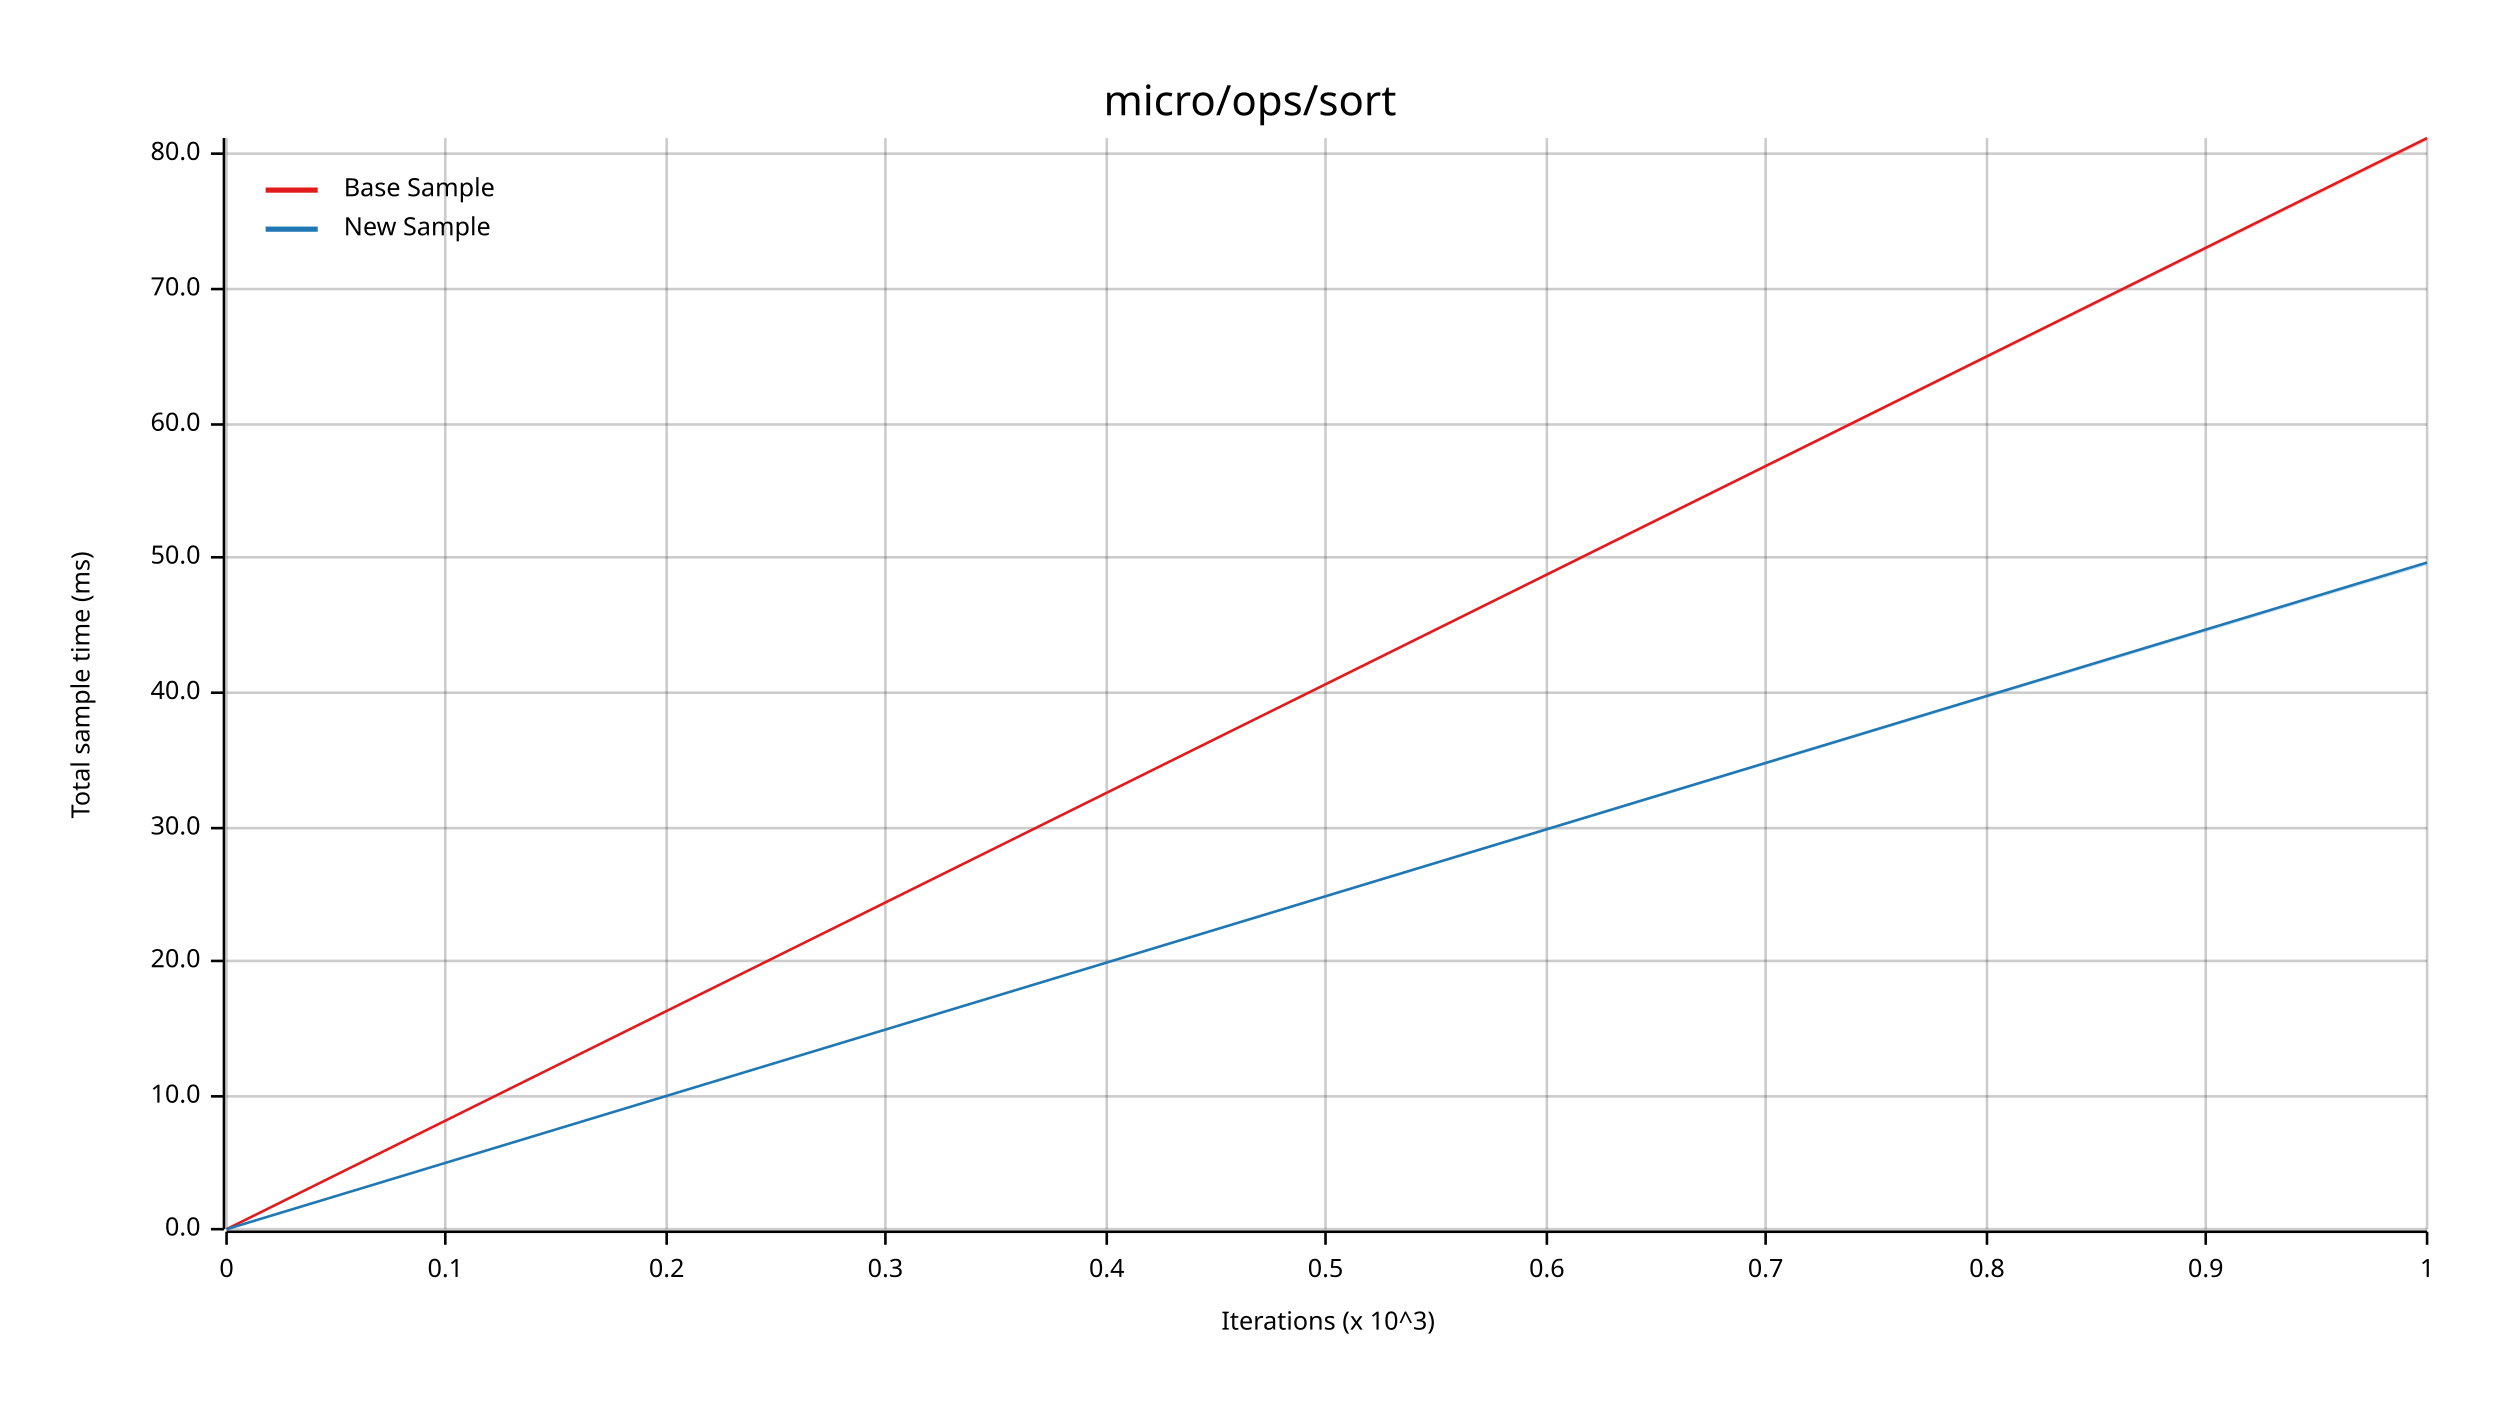
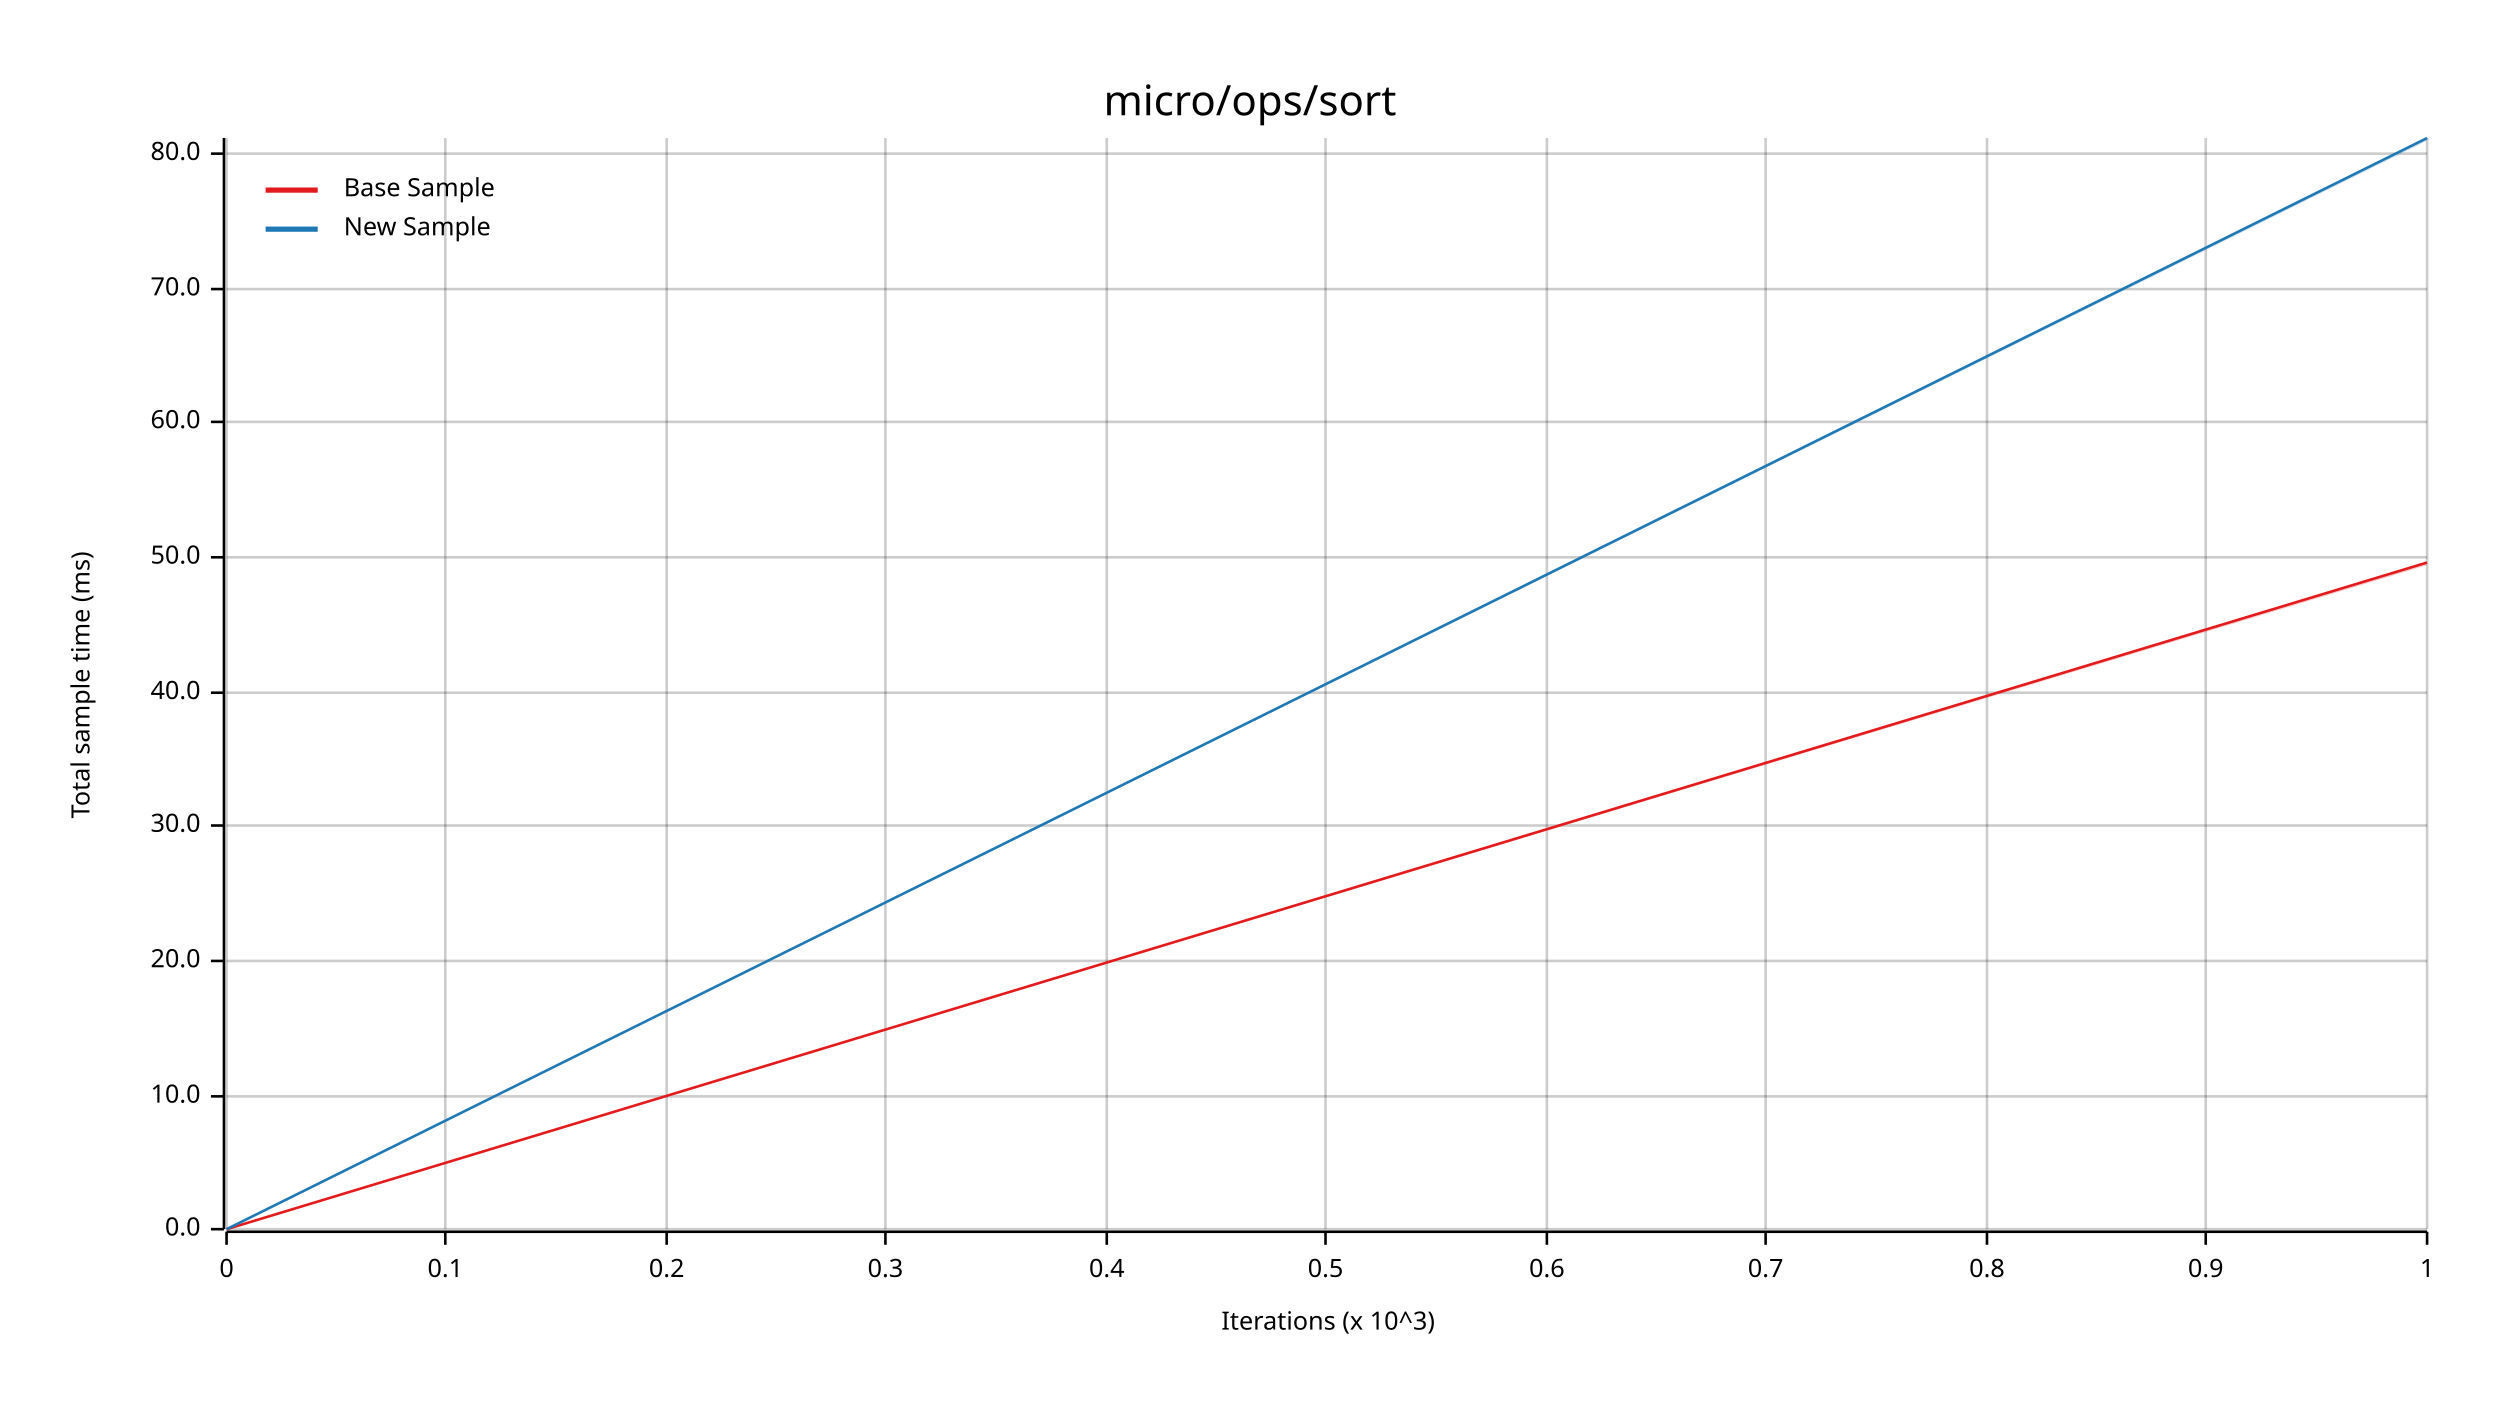
<svg xmlns="http://www.w3.org/2000/svg" width="960" height="540" viewBox="0 0 960 540">
  <text x="480" y="32" dy="0.76em" text-anchor="middle" font-family="sans-serif" font-size="16.129" opacity="1" fill="#000000">
micro/ops/sort
</text>
  <text x="27" y="263" dy="0.76em" text-anchor="middle" font-family="sans-serif" font-size="9.677" opacity="1" fill="#000000" transform="rotate(270, 27, 263)">
Total sample time (ms)
</text>
  <text x="510" y="513" dy="-0.5ex" text-anchor="middle" font-family="sans-serif" font-size="9.677" opacity="1" fill="#000000">
Iterations (x 10^3)
</text>
  <line opacity="0.2" stroke="#000000" stroke-width="1" x1="87" y1="472" x2="87" y2="53" />
  <line opacity="0.2" stroke="#000000" stroke-width="1" x1="171" y1="472" x2="171" y2="53" />
  <line opacity="0.2" stroke="#000000" stroke-width="1" x1="256" y1="472" x2="256" y2="53" />
  <line opacity="0.2" stroke="#000000" stroke-width="1" x1="340" y1="472" x2="340" y2="53" />
  <line opacity="0.2" stroke="#000000" stroke-width="1" x1="425" y1="472" x2="425" y2="53" />
  <line opacity="0.2" stroke="#000000" stroke-width="1" x1="509" y1="472" x2="509" y2="53" />
  <line opacity="0.2" stroke="#000000" stroke-width="1" x1="594" y1="472" x2="594" y2="53" />
  <line opacity="0.2" stroke="#000000" stroke-width="1" x1="678" y1="472" x2="678" y2="53" />
  <line opacity="0.2" stroke="#000000" stroke-width="1" x1="763" y1="472" x2="763" y2="53" />
  <line opacity="0.2" stroke="#000000" stroke-width="1" x1="847" y1="472" x2="847" y2="53" />
  <line opacity="0.2" stroke="#000000" stroke-width="1" x1="932" y1="472" x2="932" y2="53" />
  <line opacity="0.2" stroke="#000000" stroke-width="1" x1="87" y1="472" x2="932" y2="472" />
  <line opacity="0.2" stroke="#000000" stroke-width="1" x1="87" y1="421" x2="932" y2="421" />
  <line opacity="0.2" stroke="#000000" stroke-width="1" x1="87" y1="369" x2="932" y2="369" />
-   <line opacity="0.2" stroke="#000000" stroke-width="1" x1="87" y1="318" x2="932" y2="318" />
+   <line opacity="0.2" stroke="#000000" stroke-width="1" x1="87" y1="317" x2="932" y2="317" />
  <line opacity="0.2" stroke="#000000" stroke-width="1" x1="87" y1="266" x2="932" y2="266" />
  <line opacity="0.2" stroke="#000000" stroke-width="1" x1="87" y1="214" x2="932" y2="214" />
-   <line opacity="0.2" stroke="#000000" stroke-width="1" x1="87" y1="163" x2="932" y2="163" />
+   <line opacity="0.2" stroke="#000000" stroke-width="1" x1="87" y1="162" x2="932" y2="162" />
  <line opacity="0.2" stroke="#000000" stroke-width="1" x1="87" y1="111" x2="932" y2="111" />
  <line opacity="0.2" stroke="#000000" stroke-width="1" x1="87" y1="59" x2="932" y2="59" />
  <polyline fill="none" opacity="1" stroke="#000000" stroke-width="1" points="86,53 86,472 " />
  <text x="77" y="472" dy="0.5ex" text-anchor="end" font-family="sans-serif" font-size="9.677" opacity="1" fill="#000000">
0.0
</text>
  <polyline fill="none" opacity="1" stroke="#000000" stroke-width="1" points="81,472 86,472 " />
  <text x="77" y="421" dy="0.5ex" text-anchor="end" font-family="sans-serif" font-size="9.677" opacity="1" fill="#000000">
10.0
</text>
  <polyline fill="none" opacity="1" stroke="#000000" stroke-width="1" points="81,421 86,421 " />
  <text x="77" y="369" dy="0.5ex" text-anchor="end" font-family="sans-serif" font-size="9.677" opacity="1" fill="#000000">
20.0
</text>
  <polyline fill="none" opacity="1" stroke="#000000" stroke-width="1" points="81,369 86,369 " />
-   <text x="77" y="318" dy="0.5ex" text-anchor="end" font-family="sans-serif" font-size="9.677" opacity="1" fill="#000000">
+   <text x="77" y="317" dy="0.5ex" text-anchor="end" font-family="sans-serif" font-size="9.677" opacity="1" fill="#000000">
30.0
</text>
-   <polyline fill="none" opacity="1" stroke="#000000" stroke-width="1" points="81,318 86,318 " />
+   <polyline fill="none" opacity="1" stroke="#000000" stroke-width="1" points="81,317 86,317 " />
  <text x="77" y="266" dy="0.5ex" text-anchor="end" font-family="sans-serif" font-size="9.677" opacity="1" fill="#000000">
40.0
</text>
  <polyline fill="none" opacity="1" stroke="#000000" stroke-width="1" points="81,266 86,266 " />
  <text x="77" y="214" dy="0.5ex" text-anchor="end" font-family="sans-serif" font-size="9.677" opacity="1" fill="#000000">
50.0
</text>
  <polyline fill="none" opacity="1" stroke="#000000" stroke-width="1" points="81,214 86,214 " />
-   <text x="77" y="163" dy="0.5ex" text-anchor="end" font-family="sans-serif" font-size="9.677" opacity="1" fill="#000000">
+   <text x="77" y="162" dy="0.5ex" text-anchor="end" font-family="sans-serif" font-size="9.677" opacity="1" fill="#000000">
60.0
</text>
-   <polyline fill="none" opacity="1" stroke="#000000" stroke-width="1" points="81,163 86,163 " />
+   <polyline fill="none" opacity="1" stroke="#000000" stroke-width="1" points="81,162 86,162 " />
  <text x="77" y="111" dy="0.5ex" text-anchor="end" font-family="sans-serif" font-size="9.677" opacity="1" fill="#000000">
70.0
</text>
  <polyline fill="none" opacity="1" stroke="#000000" stroke-width="1" points="81,111 86,111 " />
  <text x="77" y="59" dy="0.5ex" text-anchor="end" font-family="sans-serif" font-size="9.677" opacity="1" fill="#000000">
80.0
</text>
  <polyline fill="none" opacity="1" stroke="#000000" stroke-width="1" points="81,59 86,59 " />
  <polyline fill="none" opacity="1" stroke="#000000" stroke-width="1" points="87,473 932,473 " />
  <text x="87" y="483" dy="0.76em" text-anchor="middle" font-family="sans-serif" font-size="9.677" opacity="1" fill="#000000">
0
</text>
  <polyline fill="none" opacity="1" stroke="#000000" stroke-width="1" points="87,473 87,478 " />
  <text x="171" y="483" dy="0.76em" text-anchor="middle" font-family="sans-serif" font-size="9.677" opacity="1" fill="#000000">
0.1
</text>
  <polyline fill="none" opacity="1" stroke="#000000" stroke-width="1" points="171,473 171,478 " />
  <text x="256" y="483" dy="0.76em" text-anchor="middle" font-family="sans-serif" font-size="9.677" opacity="1" fill="#000000">
0.2
</text>
  <polyline fill="none" opacity="1" stroke="#000000" stroke-width="1" points="256,473 256,478 " />
  <text x="340" y="483" dy="0.76em" text-anchor="middle" font-family="sans-serif" font-size="9.677" opacity="1" fill="#000000">
0.3
</text>
  <polyline fill="none" opacity="1" stroke="#000000" stroke-width="1" points="340,473 340,478 " />
  <text x="425" y="483" dy="0.76em" text-anchor="middle" font-family="sans-serif" font-size="9.677" opacity="1" fill="#000000">
0.4
</text>
  <polyline fill="none" opacity="1" stroke="#000000" stroke-width="1" points="425,473 425,478 " />
  <text x="509" y="483" dy="0.76em" text-anchor="middle" font-family="sans-serif" font-size="9.677" opacity="1" fill="#000000">
0.5
</text>
  <polyline fill="none" opacity="1" stroke="#000000" stroke-width="1" points="509,473 509,478 " />
  <text x="594" y="483" dy="0.76em" text-anchor="middle" font-family="sans-serif" font-size="9.677" opacity="1" fill="#000000">
0.6
</text>
  <polyline fill="none" opacity="1" stroke="#000000" stroke-width="1" points="594,473 594,478 " />
  <text x="678" y="483" dy="0.76em" text-anchor="middle" font-family="sans-serif" font-size="9.677" opacity="1" fill="#000000">
0.7
</text>
  <polyline fill="none" opacity="1" stroke="#000000" stroke-width="1" points="678,473 678,478 " />
  <text x="763" y="483" dy="0.76em" text-anchor="middle" font-family="sans-serif" font-size="9.677" opacity="1" fill="#000000">
0.8
</text>
  <polyline fill="none" opacity="1" stroke="#000000" stroke-width="1" points="763,473 763,478 " />
  <text x="847" y="483" dy="0.76em" text-anchor="middle" font-family="sans-serif" font-size="9.677" opacity="1" fill="#000000">
0.9
</text>
  <polyline fill="none" opacity="1" stroke="#000000" stroke-width="1" points="847,473 847,478 " />
  <text x="932" y="483" dy="0.76em" text-anchor="middle" font-family="sans-serif" font-size="9.677" opacity="1" fill="#000000">
1
</text>
  <polyline fill="none" opacity="1" stroke="#000000" stroke-width="1" points="932,473 932,478 " />
-   <polyline fill="none" opacity="1" stroke="#E31A1C" stroke-width="1" points="87,472 932,53 " />
-   <polygon opacity="0.25" fill="#E31A1C" points="87,472 932,54 932,53 " />
-   <polyline fill="none" opacity="1" stroke="#1F78B4" stroke-width="1" points="87,472 932,216 " />
-   <polygon opacity="0.25" fill="#1F78B4" points="87,472 932,217 932,216 " />
+   <polyline fill="none" opacity="1" stroke="#E31A1C" stroke-width="1" points="87,472 932,216 " />
+   <polygon opacity="0.25" fill="#E31A1C" points="87,472 932,217 932,216 " />
+   <polyline fill="none" opacity="1" stroke="#1F78B4" stroke-width="1" points="87,472 932,53 " />
+   <polygon opacity="0.25" fill="#1F78B4" points="87,472 932,54 932,53 " />
  <text x="132" y="68" dy="0.76em" text-anchor="start" font-family="sans-serif" font-size="9.677" opacity="1" fill="#000000">
Base Sample
</text>
  <text x="132" y="83" dy="0.76em" text-anchor="start" font-family="sans-serif" font-size="9.677" opacity="1" fill="#000000">
New Sample
</text>
  <polyline fill="none" opacity="1" stroke="#E31A1C" stroke-width="2" points="102,73 122,73 " />
  <polyline fill="none" opacity="1" stroke="#1F78B4" stroke-width="2" points="102,88 122,88 " />
</svg>
